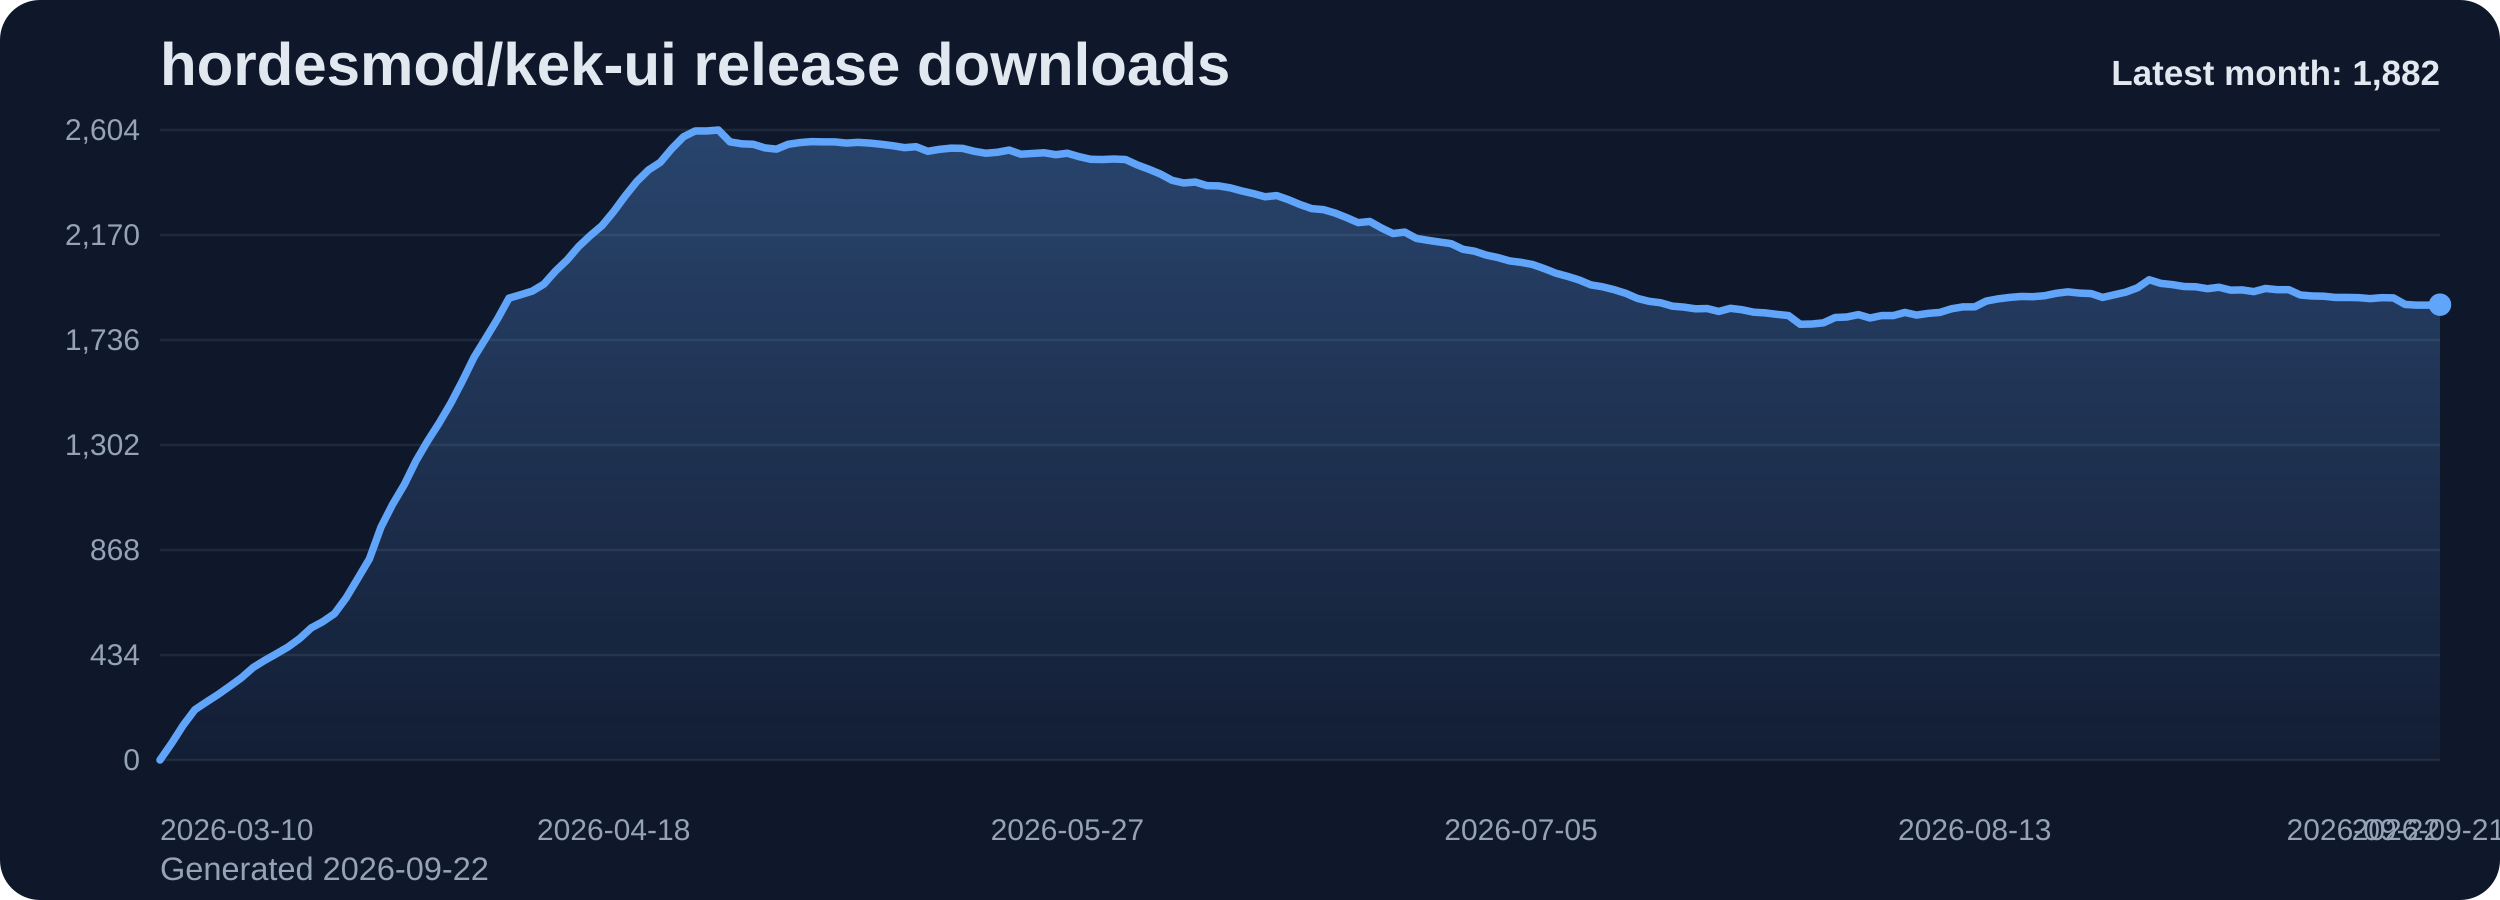
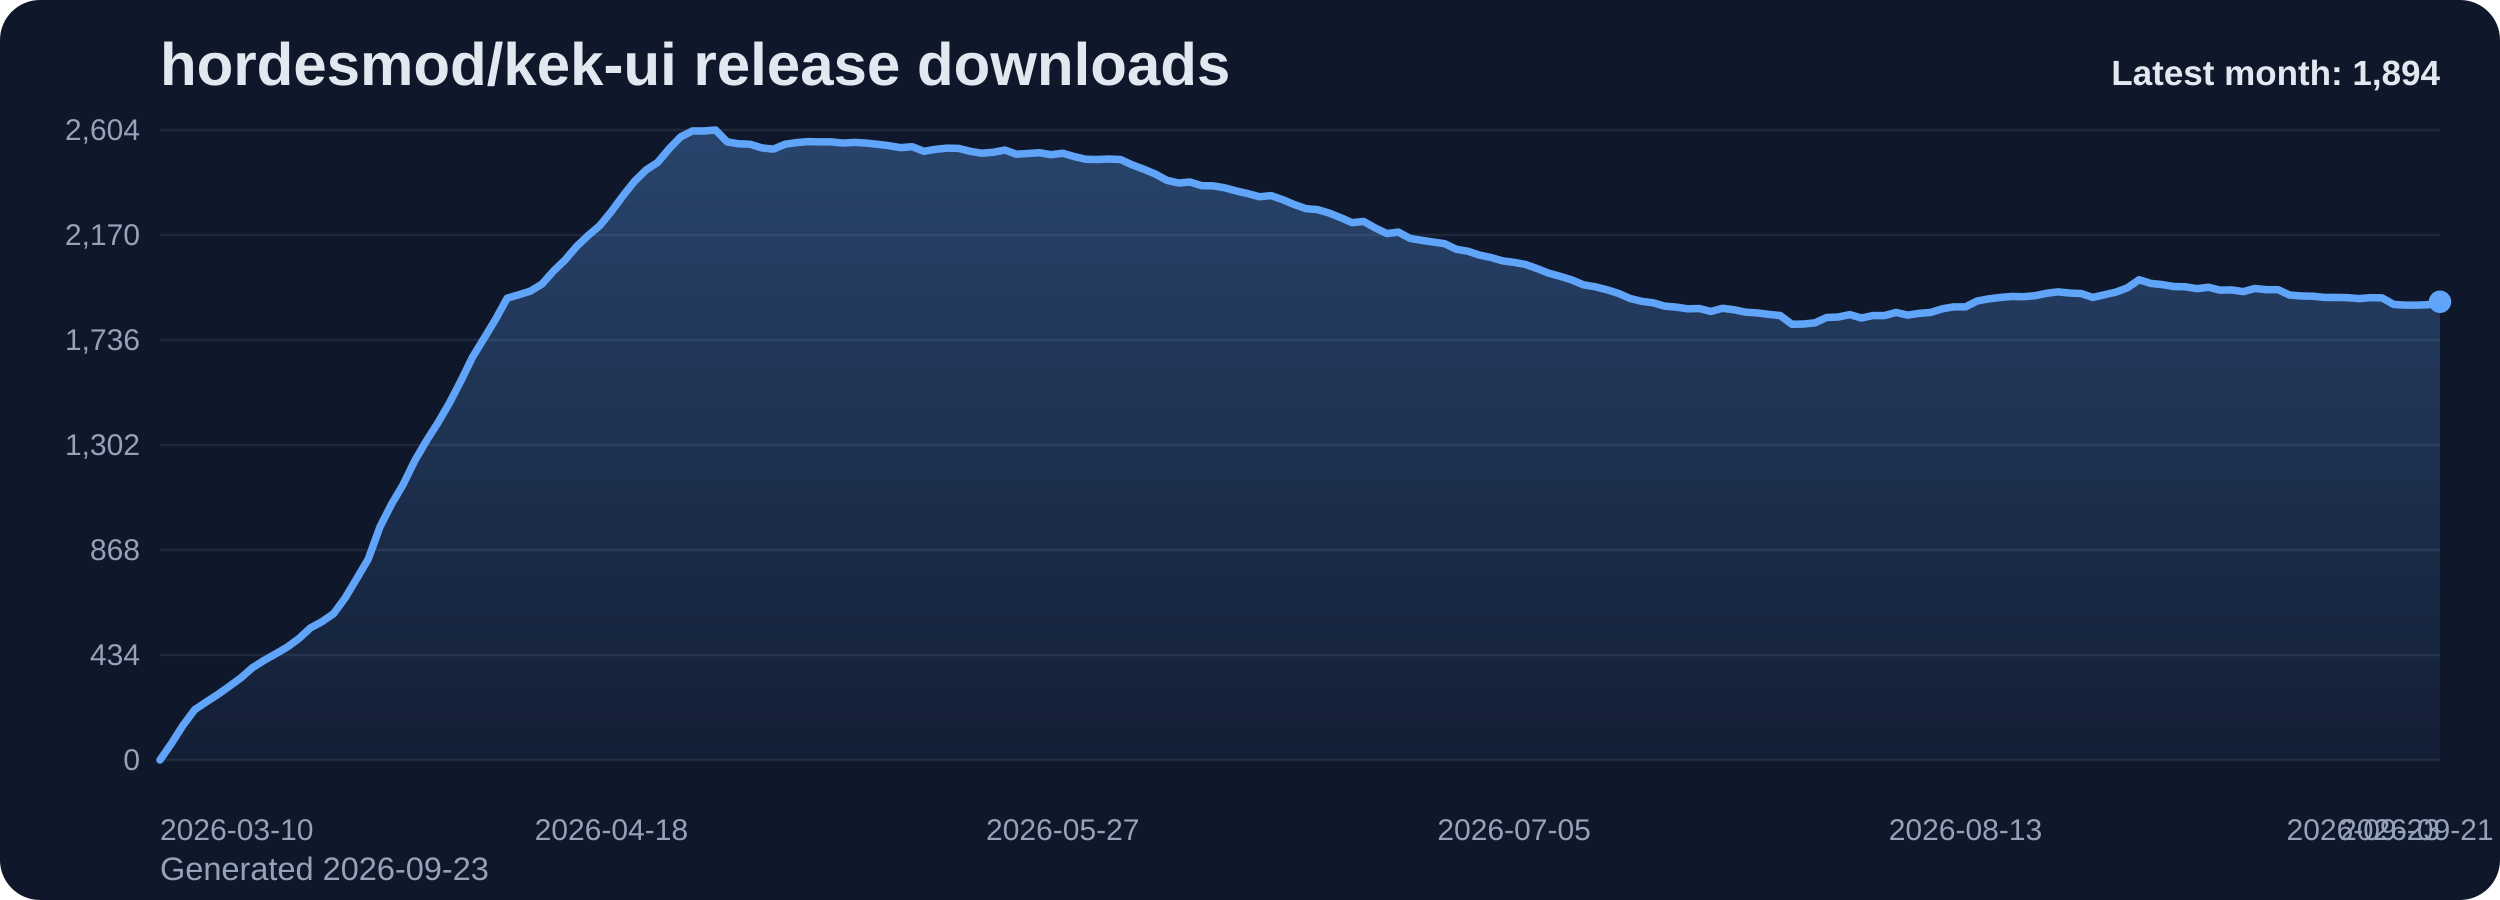
<svg xmlns="http://www.w3.org/2000/svg" viewBox="0 0 1000 360" role="img" aria-label="hordesmod/kek-ui release downloads chart">
  <defs>
    <linearGradient id="fill-monthly-slate" x1="0" y1="0" x2="0" y2="1">
      <stop offset="0%" stop-color="#60a5fa" stop-opacity="0.32" />
      <stop offset="100%" stop-color="#60a5fa" stop-opacity="0.05" />
    </linearGradient>
    <style>
      .bg { fill: #0f172a; }
      .title { font: 700 24px Arial, sans-serif; fill: #e2e8f0; }
      .sub { font: 400 13px Arial, sans-serif; fill: #94a3b8; }
      .grid { stroke: #1e293b; stroke-width: 1; }
      .axis { font: 400 12px Arial, sans-serif; fill: #94a3b8; }
      .line { fill: none; stroke: #60a5fa; stroke-width: 3; stroke-linecap: round; stroke-linejoin: round; }
      .dot { fill: #60a5fa; }
      .value { font: 600 11px Arial, sans-serif; fill: #cbd5e1; }
      .latest { font: 700 14px Arial, sans-serif; fill: #e2e8f0; }
    </style>
  </defs>
  <rect class="bg" x="0" y="0" width="1000" height="360" rx="16" />
  <text class="title" x="64" y="34">hordesmod/kek-ui release downloads</text>
-   <text class="sub" x="64" y="352">Generated 2026-09-22</text>
+   <text class="sub" x="64" y="352">Generated 2026-09-23</text>
  <line x1="64" y1="52.00" x2="976" y2="52.00" class="grid" />
  <text x="56" y="56.00" text-anchor="end" class="axis">2,604</text>
  <line x1="64" y1="94.00" x2="976" y2="94.00" class="grid" />
  <text x="56" y="98.00" text-anchor="end" class="axis">2,170</text>
  <line x1="64" y1="136.00" x2="976" y2="136.00" class="grid" />
  <text x="56" y="140.00" text-anchor="end" class="axis">1,736</text>
  <line x1="64" y1="178.00" x2="976" y2="178.00" class="grid" />
  <text x="56" y="182.00" text-anchor="end" class="axis">1,302</text>
  <line x1="64" y1="220.00" x2="976" y2="220.00" class="grid" />
  <text x="56" y="224.00" text-anchor="end" class="axis">868</text>
  <line x1="64" y1="262.00" x2="976" y2="262.00" class="grid" />
  <text x="56" y="266.00" text-anchor="end" class="axis">434</text>
  <line x1="64" y1="304.00" x2="976" y2="304.00" class="grid" />
  <text x="56" y="308.00" text-anchor="end" class="axis">0</text>
-   <path d="M 64.00 304 L 64.00 304.00 L 68.65 297.32 L 73.31 290.06 L 77.96 283.87 L 82.61 280.77 L 87.27 277.77 L 91.92 274.48 L 96.57 271.10 L 101.22 267.03 L 105.88 264.13 L 110.53 261.52 L 115.18 258.81 L 119.84 255.42 L 124.49 251.16 L 129.14 248.65 L 133.80 245.45 L 138.45 239.16 L 143.10 231.42 L 147.76 223.58 L 152.41 210.81 L 157.06 201.71 L 161.71 193.87 L 166.37 184.39 L 171.02 176.45 L 175.67 169.19 L 180.33 161.26 L 184.98 152.35 L 189.63 142.87 L 194.29 135.32 L 198.94 127.68 L 203.59 119.26 L 208.24 117.90 L 212.90 116.45 L 217.55 113.65 L 222.20 108.42 L 226.86 103.97 L 231.51 98.55 L 236.16 94.19 L 240.82 90.23 L 245.47 84.61 L 250.12 78.32 L 254.78 72.52 L 259.43 67.97 L 264.08 64.97 L 268.73 59.45 L 273.39 54.71 L 278.04 52.39 L 282.69 52.39 L 287.35 52.00 L 292.00 56.74 L 296.65 57.52 L 301.31 57.71 L 305.96 59.16 L 310.61 59.65 L 315.27 57.71 L 319.92 57.03 L 324.57 56.65 L 329.22 56.74 L 333.88 56.74 L 338.53 57.23 L 343.18 56.94 L 347.84 57.23 L 352.49 57.71 L 357.14 58.29 L 361.80 59.06 L 366.45 58.68 L 371.10 60.52 L 375.76 59.74 L 380.41 59.26 L 385.06 59.35 L 389.71 60.52 L 394.37 61.29 L 399.02 60.90 L 403.67 60.03 L 408.33 61.68 L 412.98 61.39 L 417.63 61.10 L 422.29 61.87 L 426.94 61.29 L 431.59 62.65 L 436.24 63.71 L 440.90 63.81 L 445.55 63.61 L 450.20 63.81 L 454.86 65.94 L 459.51 67.68 L 464.16 69.61 L 468.82 72.13 L 473.47 73.19 L 478.12 72.81 L 482.78 74.26 L 487.43 74.35 L 492.08 75.13 L 496.73 76.39 L 501.39 77.45 L 506.04 78.71 L 510.69 78.23 L 515.35 79.87 L 520.00 81.81 L 524.65 83.45 L 529.31 83.84 L 533.96 85.19 L 538.61 87.03 L 543.27 89.06 L 547.92 88.58 L 552.57 91.19 L 557.22 93.42 L 561.88 92.84 L 566.53 95.35 L 571.18 96.13 L 575.84 96.81 L 580.49 97.48 L 585.14 99.71 L 589.80 100.48 L 594.45 102.03 L 599.10 103.00 L 603.76 104.35 L 608.41 104.94 L 613.06 105.81 L 617.71 107.45 L 622.37 109.29 L 627.02 110.55 L 631.67 112.00 L 636.33 113.94 L 640.98 114.71 L 645.63 115.87 L 650.29 117.32 L 654.94 119.35 L 659.59 120.52 L 664.24 121.10 L 668.90 122.45 L 673.55 122.84 L 678.20 123.52 L 682.86 123.42 L 687.51 124.58 L 692.16 123.32 L 696.82 123.90 L 701.47 124.87 L 706.12 125.16 L 710.78 125.74 L 715.43 126.23 L 720.08 129.71 L 724.73 129.61 L 729.39 129.13 L 734.04 127.00 L 738.69 126.81 L 743.35 125.84 L 748.00 127.19 L 752.65 126.23 L 757.31 126.23 L 761.96 124.97 L 766.61 126.03 L 771.27 125.35 L 775.92 124.97 L 780.57 123.52 L 785.22 122.74 L 789.88 122.74 L 794.53 120.42 L 799.18 119.55 L 803.84 118.97 L 808.49 118.58 L 813.14 118.68 L 817.80 118.29 L 822.45 117.32 L 827.10 116.74 L 831.76 117.23 L 836.41 117.42 L 841.06 118.97 L 845.71 117.90 L 850.37 116.84 L 855.02 115.10 L 859.67 111.90 L 864.33 113.35 L 868.98 113.84 L 873.63 114.61 L 878.29 114.71 L 882.94 115.48 L 887.59 114.90 L 892.24 116.06 L 896.90 115.97 L 901.55 116.65 L 906.20 115.39 L 910.86 115.87 L 915.51 115.87 L 920.16 118.00 L 924.82 118.39 L 929.47 118.48 L 934.12 118.97 L 938.78 118.97 L 943.43 119.06 L 948.08 119.45 L 952.73 119.06 L 957.39 119.16 L 962.04 121.77 L 966.69 122.06 L 971.35 122.06 L 976.00 121.87 L 976.00 304 Z" fill="url(#fill-monthly-slate)" />
-   <polyline class="line" points="64.00,304.00 68.65,297.32 73.31,290.06 77.96,283.87 82.61,280.77 87.27,277.77 91.92,274.48 96.57,271.10 101.22,267.03 105.88,264.13 110.53,261.52 115.18,258.81 119.84,255.42 124.49,251.16 129.14,248.65 133.80,245.45 138.45,239.16 143.10,231.42 147.76,223.58 152.41,210.81 157.06,201.71 161.71,193.87 166.37,184.39 171.02,176.45 175.67,169.19 180.33,161.26 184.98,152.35 189.63,142.87 194.29,135.32 198.94,127.68 203.59,119.26 208.24,117.90 212.90,116.45 217.55,113.65 222.20,108.42 226.86,103.97 231.51,98.55 236.16,94.19 240.82,90.23 245.47,84.61 250.12,78.32 254.78,72.52 259.43,67.97 264.08,64.97 268.73,59.45 273.39,54.71 278.04,52.39 282.69,52.39 287.35,52.00 292.00,56.74 296.65,57.52 301.31,57.71 305.96,59.16 310.61,59.65 315.27,57.71 319.92,57.03 324.57,56.65 329.22,56.74 333.88,56.74 338.53,57.23 343.18,56.94 347.84,57.23 352.49,57.71 357.14,58.29 361.80,59.06 366.45,58.68 371.10,60.52 375.76,59.74 380.41,59.26 385.06,59.35 389.71,60.52 394.37,61.29 399.02,60.90 403.67,60.03 408.33,61.68 412.98,61.39 417.63,61.10 422.29,61.87 426.94,61.29 431.59,62.65 436.24,63.71 440.90,63.81 445.55,63.61 450.20,63.81 454.86,65.94 459.51,67.68 464.16,69.61 468.82,72.13 473.47,73.19 478.12,72.81 482.78,74.26 487.43,74.35 492.08,75.13 496.73,76.39 501.39,77.45 506.04,78.71 510.69,78.23 515.35,79.87 520.00,81.81 524.65,83.45 529.31,83.84 533.96,85.19 538.61,87.03 543.27,89.06 547.92,88.58 552.57,91.19 557.22,93.42 561.88,92.84 566.53,95.35 571.18,96.13 575.84,96.81 580.49,97.48 585.14,99.71 589.80,100.48 594.45,102.03 599.10,103.00 603.76,104.35 608.41,104.94 613.06,105.81 617.71,107.45 622.37,109.29 627.02,110.55 631.67,112.00 636.33,113.94 640.98,114.71 645.63,115.87 650.29,117.32 654.94,119.35 659.59,120.52 664.24,121.10 668.90,122.45 673.55,122.84 678.20,123.52 682.86,123.42 687.51,124.58 692.16,123.32 696.82,123.90 701.47,124.87 706.12,125.16 710.78,125.74 715.43,126.23 720.08,129.71 724.73,129.61 729.39,129.13 734.04,127.00 738.69,126.81 743.35,125.84 748.00,127.19 752.65,126.23 757.31,126.23 761.96,124.97 766.61,126.03 771.27,125.35 775.92,124.97 780.57,123.52 785.22,122.74 789.88,122.74 794.53,120.42 799.18,119.55 803.84,118.97 808.49,118.58 813.14,118.68 817.80,118.29 822.45,117.32 827.10,116.74 831.76,117.23 836.41,117.42 841.06,118.97 845.71,117.90 850.37,116.84 855.02,115.10 859.67,111.90 864.33,113.35 868.98,113.84 873.63,114.61 878.29,114.71 882.94,115.48 887.59,114.90 892.24,116.06 896.90,115.97 901.55,116.65 906.20,115.39 910.86,115.87 915.51,115.87 920.16,118.00 924.82,118.39 929.47,118.48 934.12,118.97 938.78,118.97 943.43,119.06 948.08,119.45 952.73,119.06 957.39,119.16 962.04,121.77 966.69,122.06 971.35,122.06 976.00,121.87" />
-   <circle class="dot" cx="976.00" cy="121.87" r="4.5" />
+   <path d="M 64.00 304 L 64.00 304.00 L 68.63 297.32 L 73.26 290.06 L 77.89 283.87 L 82.52 280.77 L 87.15 277.77 L 91.78 274.48 L 96.41 271.10 L 101.04 267.03 L 105.66 264.13 L 110.29 261.52 L 114.92 258.81 L 119.55 255.42 L 124.18 251.16 L 128.81 248.65 L 133.44 245.45 L 138.07 239.16 L 142.70 231.42 L 147.33 223.58 L 151.96 210.81 L 156.59 201.71 L 161.22 193.87 L 165.85 184.39 L 170.48 176.45 L 175.11 169.19 L 179.74 161.26 L 184.37 152.35 L 188.99 142.87 L 193.62 135.32 L 198.25 127.68 L 202.88 119.26 L 207.51 117.90 L 212.14 116.45 L 216.77 113.65 L 221.40 108.42 L 226.03 103.97 L 230.66 98.55 L 235.29 94.19 L 239.92 90.23 L 244.55 84.61 L 249.18 78.32 L 253.81 72.52 L 258.44 67.97 L 263.07 64.97 L 267.70 59.45 L 272.32 54.71 L 276.95 52.39 L 281.58 52.39 L 286.21 52.00 L 290.84 56.74 L 295.47 57.52 L 300.10 57.71 L 304.73 59.16 L 309.36 59.65 L 313.99 57.71 L 318.62 57.03 L 323.25 56.65 L 327.88 56.74 L 332.51 56.74 L 337.14 57.23 L 341.77 56.94 L 346.40 57.23 L 351.03 57.71 L 355.65 58.29 L 360.28 59.06 L 364.91 58.68 L 369.54 60.52 L 374.17 59.74 L 378.80 59.26 L 383.43 59.35 L 388.06 60.52 L 392.69 61.29 L 397.32 60.90 L 401.95 60.03 L 406.58 61.68 L 411.21 61.39 L 415.84 61.10 L 420.47 61.87 L 425.10 61.29 L 429.73 62.65 L 434.36 63.71 L 438.98 63.81 L 443.61 63.61 L 448.24 63.81 L 452.87 65.94 L 457.50 67.68 L 462.13 69.61 L 466.76 72.13 L 471.39 73.19 L 476.02 72.81 L 480.65 74.26 L 485.28 74.35 L 489.91 75.13 L 494.54 76.39 L 499.17 77.45 L 503.80 78.71 L 508.43 78.23 L 513.06 79.87 L 517.69 81.81 L 522.31 83.45 L 526.94 83.84 L 531.57 85.19 L 536.20 87.03 L 540.83 89.06 L 545.46 88.58 L 550.09 91.19 L 554.72 93.42 L 559.35 92.84 L 563.98 95.35 L 568.61 96.13 L 573.24 96.81 L 577.87 97.48 L 582.50 99.71 L 587.13 100.48 L 591.76 102.03 L 596.39 103.00 L 601.02 104.35 L 605.64 104.94 L 610.27 105.81 L 614.90 107.45 L 619.53 109.29 L 624.16 110.55 L 628.79 112.00 L 633.42 113.94 L 638.05 114.71 L 642.68 115.87 L 647.31 117.32 L 651.94 119.35 L 656.57 120.52 L 661.20 121.10 L 665.83 122.45 L 670.46 122.84 L 675.09 123.52 L 679.72 123.42 L 684.35 124.58 L 688.97 123.32 L 693.60 123.90 L 698.23 124.87 L 702.86 125.16 L 707.49 125.74 L 712.12 126.23 L 716.75 129.71 L 721.38 129.61 L 726.01 129.13 L 730.64 127.00 L 735.27 126.81 L 739.90 125.84 L 744.53 127.19 L 749.16 126.23 L 753.79 126.23 L 758.42 124.97 L 763.05 126.03 L 767.68 125.35 L 772.30 124.97 L 776.93 123.52 L 781.56 122.74 L 786.19 122.74 L 790.82 120.42 L 795.45 119.55 L 800.08 118.97 L 804.71 118.58 L 809.34 118.68 L 813.97 118.29 L 818.60 117.32 L 823.23 116.74 L 827.86 117.23 L 832.49 117.42 L 837.12 118.97 L 841.75 117.90 L 846.38 116.84 L 851.01 115.10 L 855.63 111.90 L 860.26 113.35 L 864.89 113.84 L 869.52 114.61 L 874.15 114.71 L 878.78 115.48 L 883.41 114.90 L 888.04 116.06 L 892.67 115.97 L 897.30 116.65 L 901.93 115.39 L 906.56 115.87 L 911.19 115.87 L 915.82 118.00 L 920.45 118.39 L 925.08 118.48 L 929.71 118.97 L 934.34 118.97 L 938.96 119.06 L 943.59 119.45 L 948.22 119.06 L 952.85 119.16 L 957.48 121.77 L 962.11 122.06 L 966.74 122.06 L 971.37 121.87 L 976.00 120.71 L 976.00 304 Z" fill="url(#fill-monthly-slate)" />
+   <polyline class="line" points="64.00,304.00 68.63,297.32 73.26,290.06 77.89,283.87 82.52,280.77 87.15,277.77 91.78,274.48 96.41,271.10 101.04,267.03 105.66,264.13 110.29,261.52 114.92,258.81 119.55,255.42 124.18,251.16 128.81,248.65 133.44,245.45 138.07,239.16 142.70,231.42 147.33,223.58 151.96,210.81 156.59,201.71 161.22,193.87 165.85,184.39 170.48,176.45 175.11,169.19 179.74,161.26 184.37,152.35 188.99,142.87 193.62,135.32 198.25,127.68 202.88,119.26 207.51,117.90 212.14,116.45 216.77,113.65 221.40,108.42 226.03,103.97 230.66,98.55 235.29,94.19 239.92,90.23 244.55,84.61 249.18,78.32 253.81,72.52 258.44,67.97 263.07,64.97 267.70,59.45 272.32,54.71 276.95,52.39 281.58,52.39 286.21,52.00 290.84,56.74 295.47,57.52 300.10,57.71 304.73,59.16 309.36,59.65 313.99,57.71 318.62,57.03 323.25,56.65 327.88,56.74 332.51,56.74 337.14,57.23 341.77,56.94 346.40,57.23 351.03,57.71 355.65,58.29 360.28,59.06 364.91,58.68 369.54,60.52 374.17,59.74 378.80,59.26 383.43,59.35 388.06,60.52 392.69,61.29 397.32,60.90 401.95,60.03 406.58,61.68 411.21,61.39 415.84,61.10 420.47,61.87 425.10,61.29 429.73,62.65 434.36,63.71 438.98,63.81 443.61,63.61 448.24,63.81 452.87,65.94 457.50,67.68 462.13,69.61 466.76,72.13 471.39,73.19 476.02,72.81 480.65,74.26 485.28,74.35 489.91,75.13 494.54,76.39 499.17,77.45 503.80,78.71 508.43,78.23 513.06,79.87 517.69,81.81 522.31,83.45 526.94,83.84 531.57,85.19 536.20,87.03 540.83,89.06 545.46,88.58 550.09,91.19 554.72,93.42 559.35,92.84 563.98,95.35 568.61,96.13 573.24,96.81 577.87,97.48 582.50,99.71 587.13,100.48 591.76,102.03 596.39,103.00 601.02,104.35 605.64,104.94 610.27,105.81 614.90,107.45 619.53,109.29 624.16,110.55 628.79,112.00 633.42,113.94 638.05,114.71 642.68,115.87 647.31,117.32 651.94,119.35 656.57,120.52 661.20,121.10 665.83,122.45 670.46,122.84 675.09,123.52 679.72,123.42 684.35,124.58 688.97,123.32 693.60,123.90 698.23,124.87 702.86,125.16 707.49,125.74 712.12,126.23 716.75,129.71 721.38,129.61 726.01,129.13 730.64,127.00 735.27,126.81 739.90,125.84 744.53,127.19 749.16,126.23 753.79,126.23 758.42,124.97 763.05,126.03 767.68,125.35 772.30,124.97 776.93,123.52 781.56,122.74 786.19,122.74 790.82,120.42 795.45,119.55 800.08,118.97 804.71,118.58 809.34,118.68 813.97,118.29 818.60,117.32 823.23,116.74 827.86,117.23 832.49,117.42 837.12,118.97 841.75,117.90 846.38,116.84 851.01,115.10 855.63,111.90 860.26,113.35 864.89,113.84 869.52,114.61 874.15,114.71 878.78,115.48 883.41,114.90 888.04,116.06 892.67,115.97 897.30,116.65 901.93,115.39 906.56,115.87 911.19,115.87 915.82,118.00 920.45,118.39 925.08,118.48 929.71,118.97 934.34,118.97 938.96,119.06 943.59,119.45 948.22,119.06 952.85,119.16 957.48,121.77 962.11,122.06 966.74,122.06 971.37,121.87 976.00,120.71" />
+   <circle class="dot" cx="976.00" cy="120.71" r="4.5" />
  <text class="axis" x="64.00" y="336" text-anchor="start">2026-03-10</text>
-   <text class="axis" x="245.47" y="336" text-anchor="middle">2026-04-18</text>
-   <text class="axis" x="426.94" y="336" text-anchor="middle">2026-05-27</text>
-   <text class="axis" x="608.41" y="336" text-anchor="middle">2026-07-05</text>
-   <text class="axis" x="789.88" y="336" text-anchor="middle">2026-08-13</text>
-   <text class="axis" x="971.35" y="336" text-anchor="middle">2026-09-21</text>
-   <text class="axis" x="976.00" y="336" text-anchor="end">2026-09-22</text>
-   <text class="latest" x="976" y="34" text-anchor="end">Latest month: 1,882</text>
+   <text class="axis" x="244.55" y="336" text-anchor="middle">2026-04-18</text>
+   <text class="axis" x="425.10" y="336" text-anchor="middle">2026-05-27</text>
+   <text class="axis" x="605.64" y="336" text-anchor="middle">2026-07-05</text>
+   <text class="axis" x="786.19" y="336" text-anchor="middle">2026-08-13</text>
+   <text class="axis" x="966.74" y="336" text-anchor="middle">2026-09-21</text>
+   <text class="axis" x="976.00" y="336" text-anchor="end">2026-09-23</text>
+   <text class="latest" x="976" y="34" text-anchor="end">Latest month: 1,894</text>
</svg>
